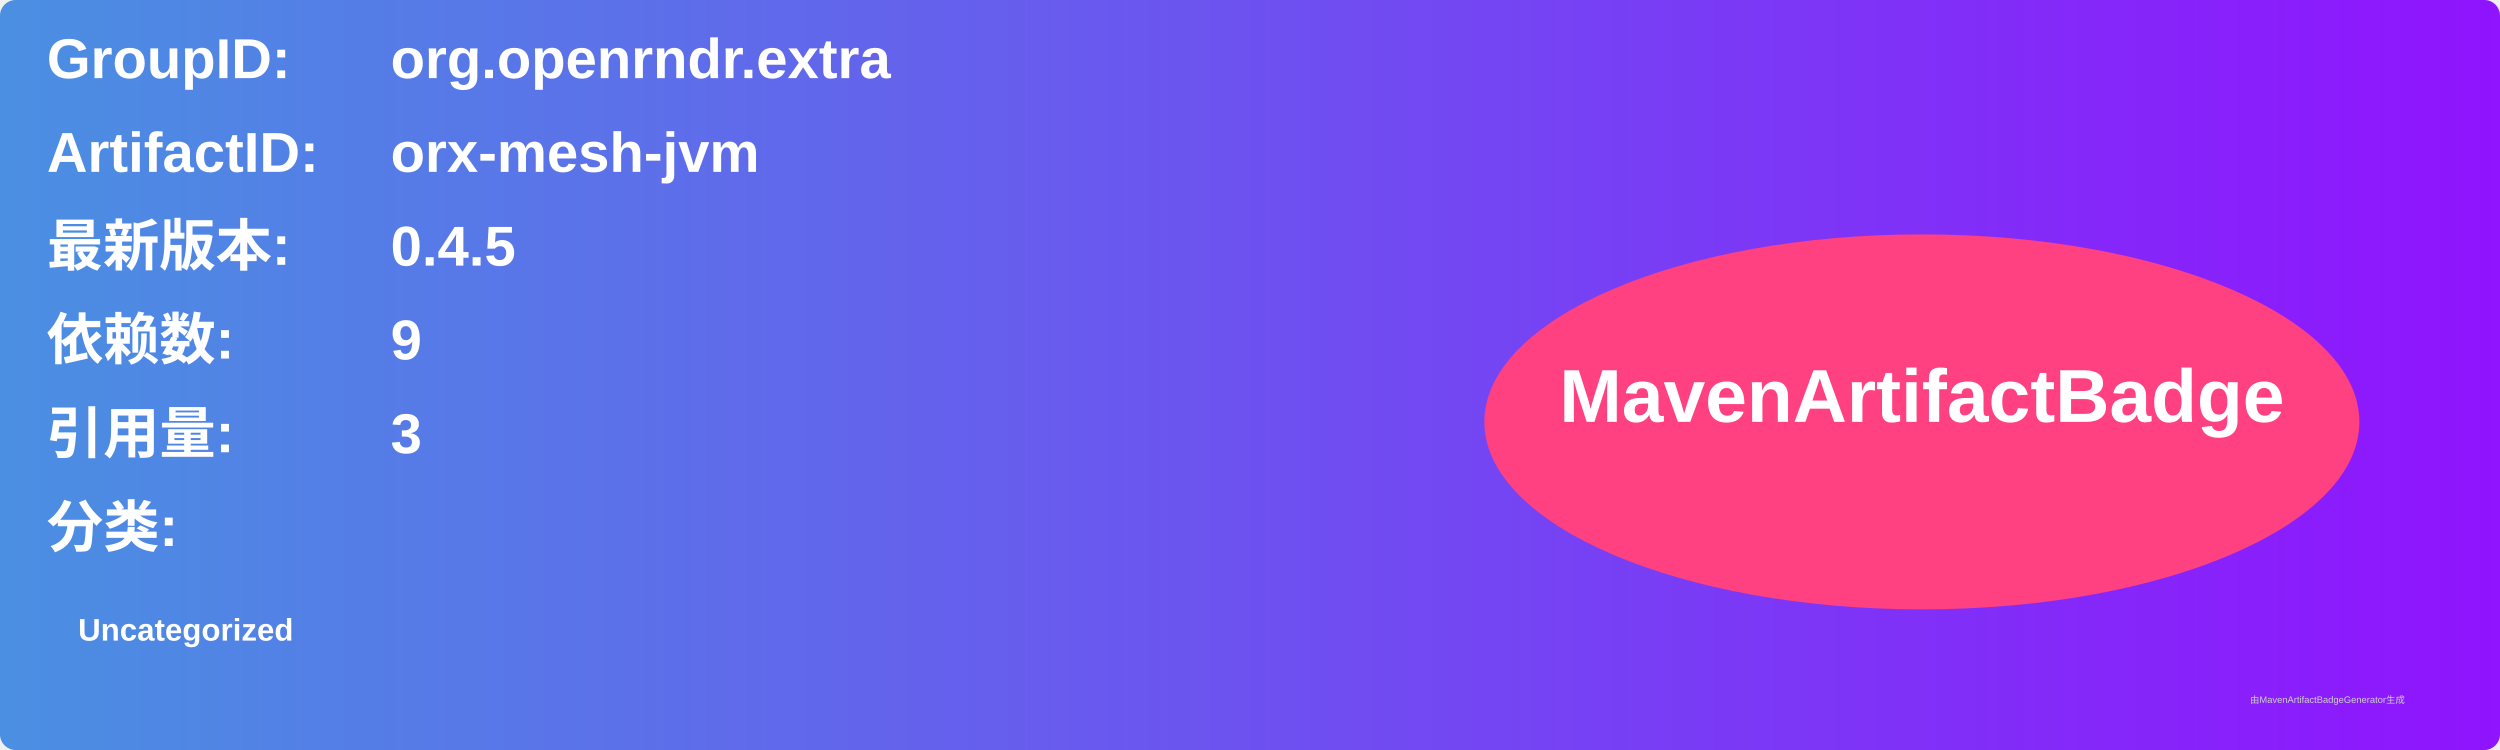
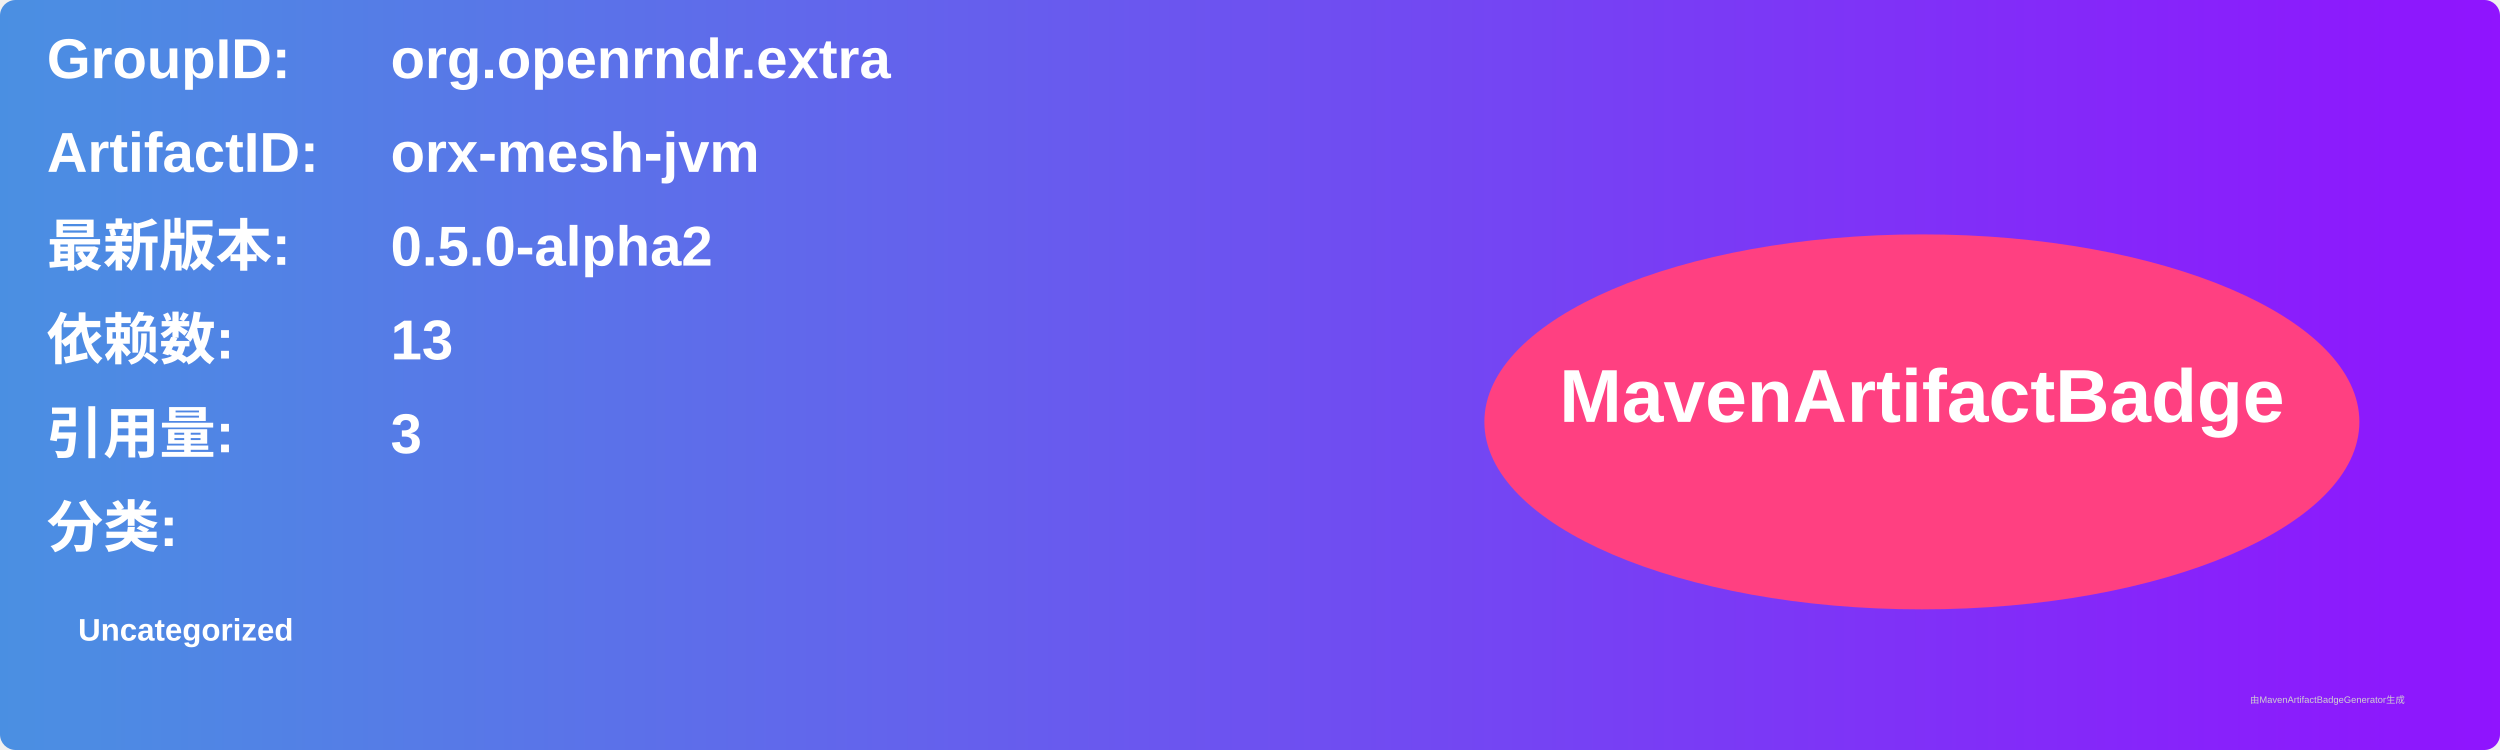
<svg xmlns="http://www.w3.org/2000/svg" width="800" height="240" viewBox="0 0 800 240">
  <linearGradient id="grad" x1="0%" y1="0%" x2="100%" y2="0%">
    <stop offset="0%" stop-color="#4a90e2" />
    <stop offset="100%" stop-color="#9013fe" />
  </linearGradient>
  <rect width="100%" height="100%" rx="5" ry="5" fill="url(#grad)" />
  <g transform="translate(15, 15)">
    <text x="0" y="10" font-family="Arial" font-size="18" fill="white" font-weight="bold" width="260">GroupID:</text>
    <text x="110" y="10" font-family="Arial" font-size="18" fill="white" font-weight="bold" width="460">org.openrndr.extra</text>
    <text x="0" y="40" font-family="Arial" font-size="18" fill="white" font-weight="bold" width="260">ArtifactID:</text>
    <text x="110" y="40" font-family="Arial" font-size="18" fill="white" font-weight="bold" width="460">orx-mesh-jvm</text>
    <text x="0" y="70" font-family="Arial" font-size="18" fill="white" font-weight="bold">最新版本:</text>
    <text x="110" y="70" font-family="Arial" font-size="18" fill="white" font-weight="bold">
-       <tspan font-weight="bold">0.4.5</tspan>
+       <tspan font-weight="bold">0.5.0-alpha2</tspan>
    </text>
    <text x="0" y="100" font-family="Arial" font-size="18" fill="white" font-weight="bold">依赖数: </text>
    <text x="110" y="100" font-family="Arial" font-size="18" fill="white">
-       <tspan font-weight="bold">9</tspan>
+       <tspan font-weight="bold">13</tspan>
    </text>
    <text x="0" y="130" font-family="Arial" font-size="18" fill="white" font-weight="bold">引用量: </text>
    <text x="110" y="130" font-family="Arial" font-size="18" fill="white">
      <tspan font-weight="bold">3</tspan>
    </text>
    <text x="0" y="160" font-family="Arial" font-size="18" fill="white" font-weight="bold">分类:</text>
    <text x="10" y="190" font-family="Arial" font-size="10" fill="white">
      <tspan font-weight="bold">Uncategorized</tspan>
    </text>
    <ellipse cx="600" cy="120" rx="140" ry="60" fill="#ff4081" />
    <text x="600" y="120" text-anchor="middle" font-family="Arial" font-size="24" fill="white" font-weight="bold">MavenArtifactBadge</text>
  </g>
  <text x="720" y="225" font-family="Arial" font-size="3" fill="#d0d0d0">由MavenArtifactBadgeGenerator生成</text>
</svg>
